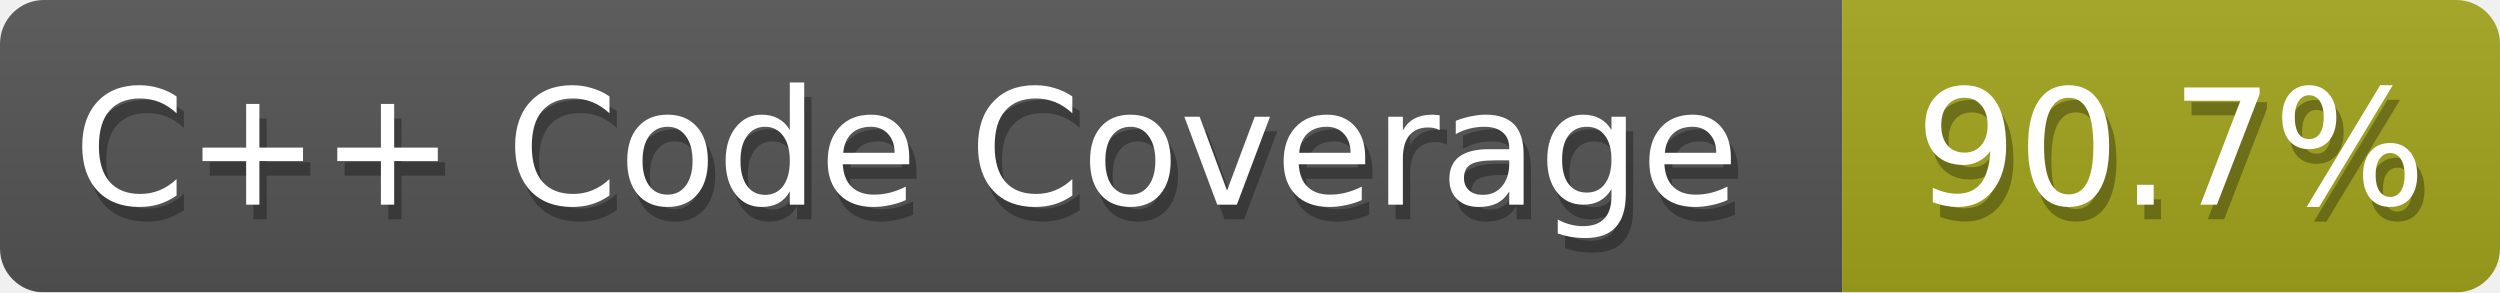
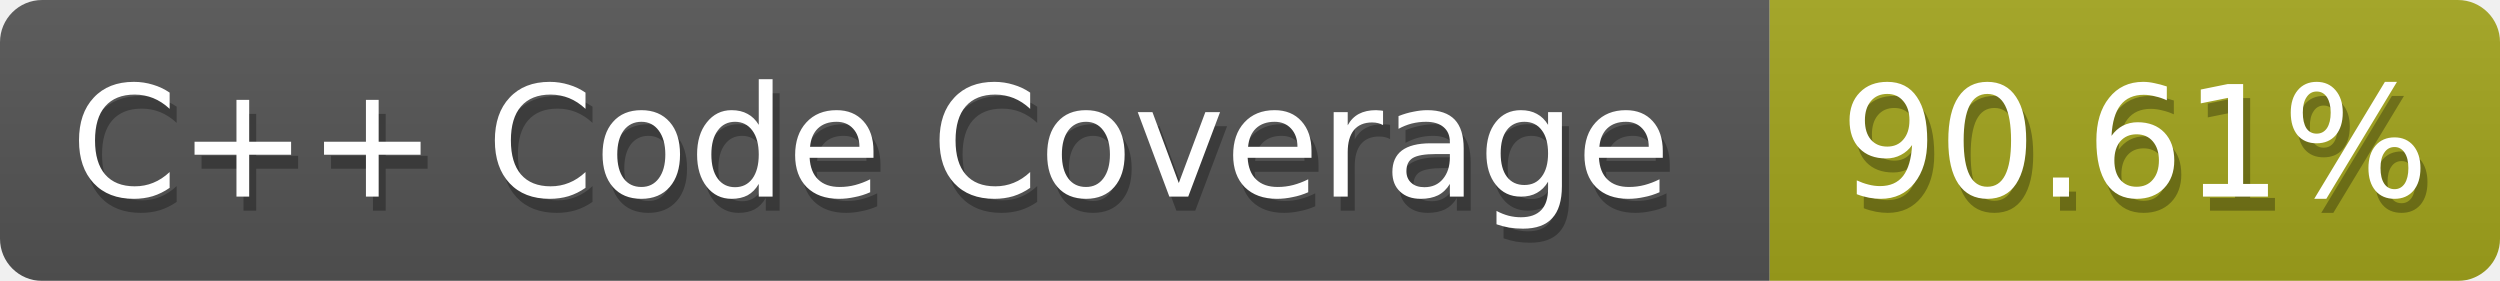
- <svg xmlns="http://www.w3.org/2000/svg" width="171" height="20">
+ <svg xmlns="http://www.w3.org/2000/svg" width="178" height="20">
  <defs>
    <linearGradient id="smooth" x2="0" y2="100%">
      <stop offset="0" stop-color="#aaa" stop-opacity=".1" />
      <stop offset="1" stop-opacity=".1" />
    </linearGradient>
    <style>text{font-size:11px;font-family:Verdana,DejaVu Sans,Geneva,sans-serif}text.shadow{fill:#010101;fill-opacity:.3}text.high{fill:#fff}</style>
    <mask id="round">
      <rect width="100%" height="100%" fill="#fff" rx="3" />
    </mask>
  </defs>
  <g id="bg" mask="url(#round)">
    <path fill="#555" d="M0 0h126v20H0z" />
-     <path fill="#a4a61d" d="M126 0h45v20h-45z" />
-     <path fill="url(#smooth)" d="M0 0h171v20H0z" />
+     <path fill="#a4a61d" d="M126 0h52v20h-52z" />
+     <path fill="url(#smooth)" d="M0 0h178v20H0z" />
  </g>
  <g id="fg">
    <text x="5.5" y="15" class="shadow">C++ Code Coverage</text>
    <text x="5" y="14" class="high">C++ Code Coverage</text>
-     <text x="131.5" y="15" class="shadow">90.7%</text>
-     <text x="131" y="14" class="high">90.7%</text>
+     <text x="131.5" y="15" class="shadow">90.61%</text>
+     <text x="131" y="14" class="high">90.61%</text>
  </g>
</svg>
